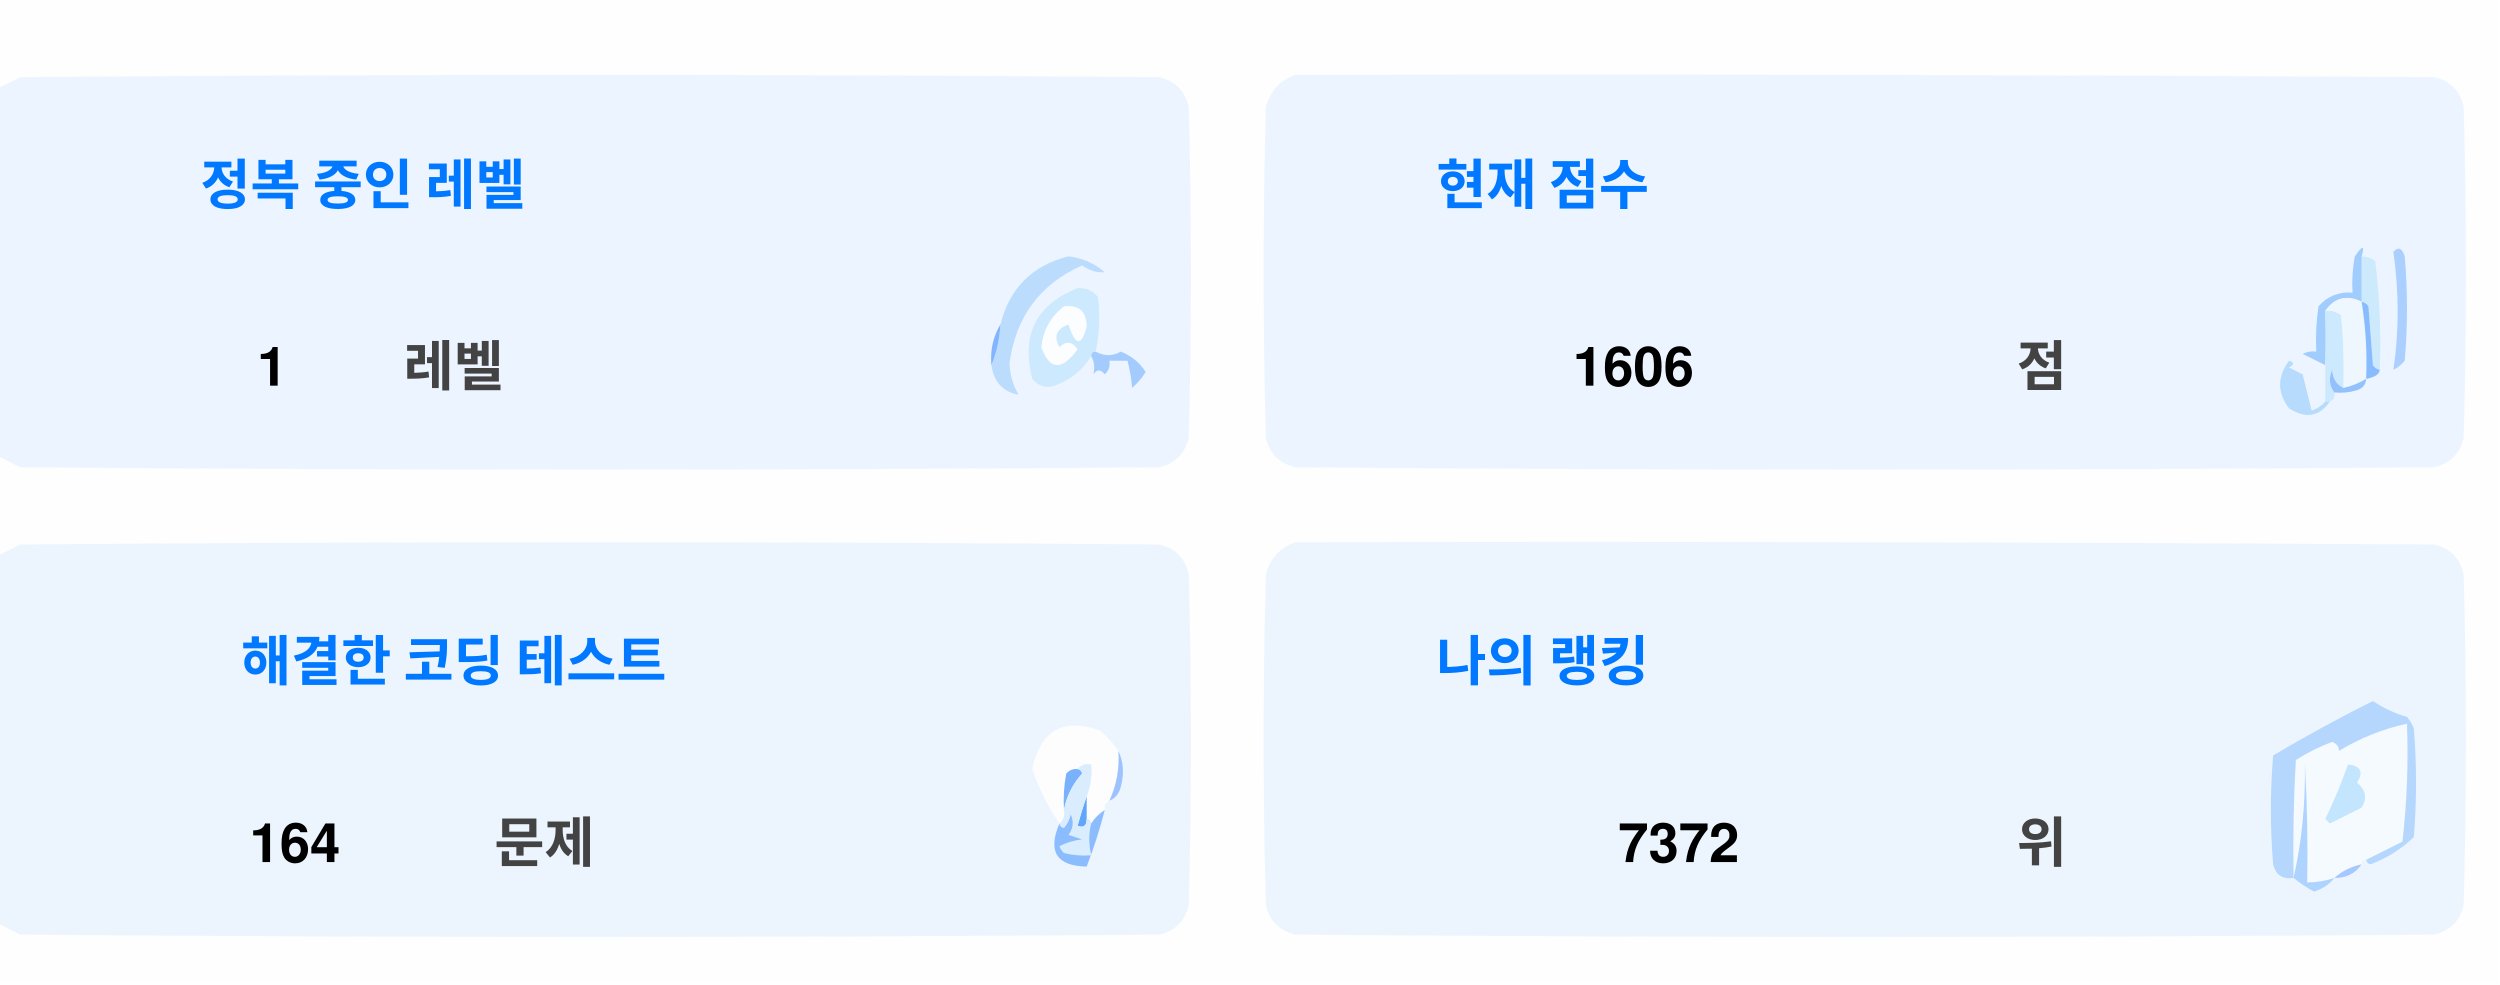
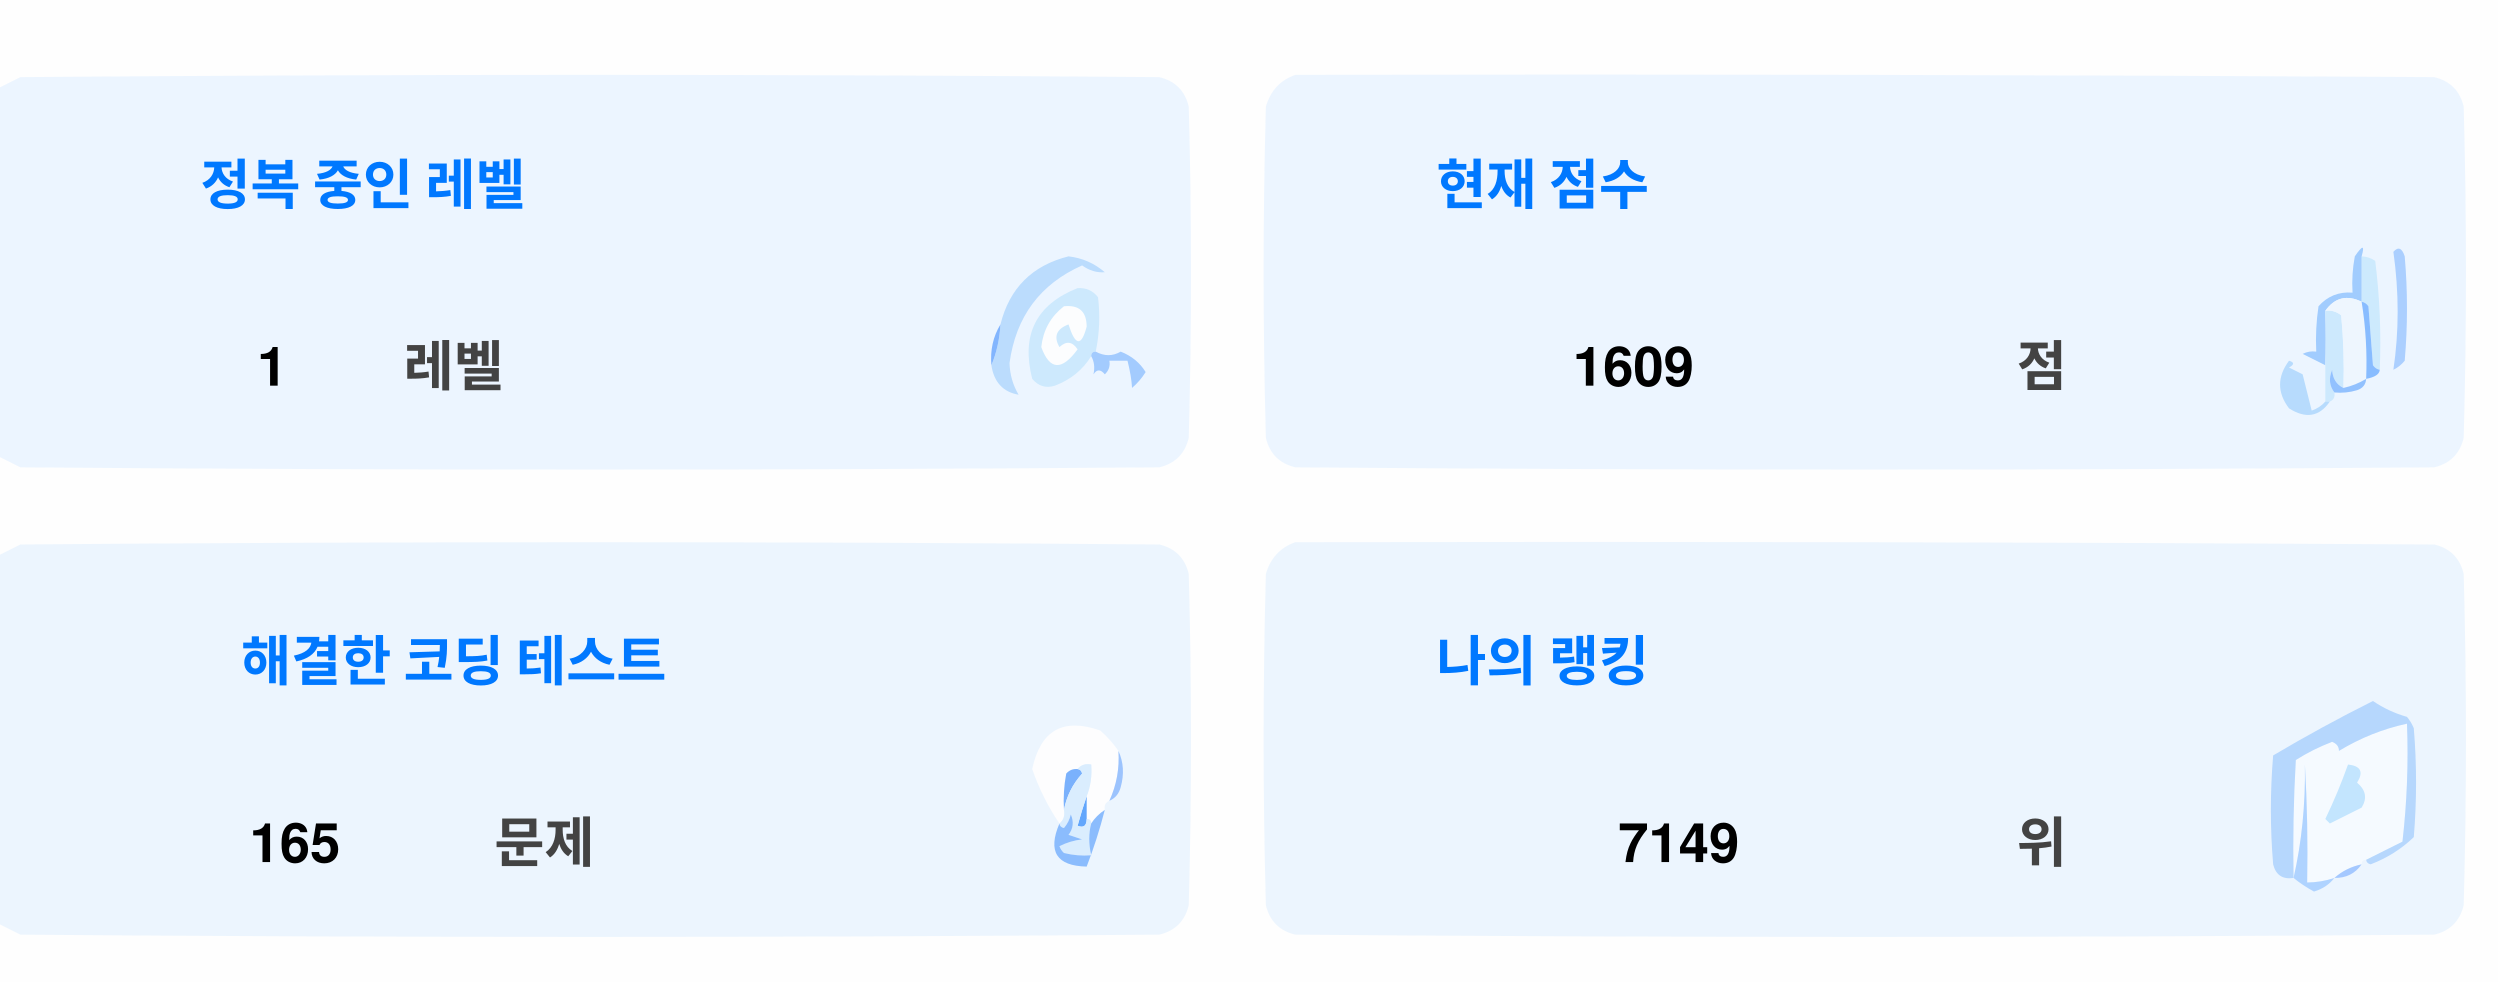
<svg xmlns="http://www.w3.org/2000/svg" version="1.1" width="551px" height="217px" style="shape-rendering:geometricPrecision; text-rendering:geometricPrecision; image-rendering:optimizeQuality; fill-rule:evenodd; clip-rule:evenodd">
  <style>.title {fill: #434343;font-size: 1rem;line-height: 1.5rem;font-weight: bold;font-family: -apple-system, BlinkMacSystemFont, Segoe UI, Helvetica, Arial, sans-serif, Apple Color Emoji, Segoe UI Emoji;}.desc {fill: #434343;font-size: 2.5rem;font-weight: bold;line-height: 1.5rem;font-family: -apple-system, BlinkMacSystemFont, Segoe UI, Helvetica, Arial, sans-serif, Apple Color Emoji, Segoe UI Emoji;}.desc-2 {fill: #434343;font-size: 1rem;font-weight: bold;line-height: 1.5rem;font-family: -apple-system, BlinkMacSystemFont, Segoe UI, Helvetica, Arial, sans-serif, Apple Color Emoji, Segoe UI Emoji;}.text, .desc {animation: twinkling 4s ease-in-out infinite;}@keyframes twinkling {40% { opacity: 1; }50% { opacity: 0.5; }60% { opacity: 1; }70% { opacity: 0.5; }80% { opacity: 1; }}</style>
  <g>
    <path style="opacity:1" fill="#fefefe" d="M -0.5,-0.5 C 183.167,-0.5 366.833,-0.5 550.5,-0.5C 550.5,71.833 550.5,144.167 550.5,216.5C 366.833,216.5 183.167,216.5 -0.5,216.5C -0.5,212.167 -0.5,207.833 -0.5,203.5C 1.14,204.32 2.807,205.153 4.5,206C 88.167,206.667 171.833,206.667 255.5,206C 259,205.167 261.167,203 262,199.5C 262.667,175.167 262.667,150.833 262,126.5C 261.167,123 259,120.833 255.5,120C 171.833,119.333 88.167,119.333 4.5,120C 2.807,120.847 1.14,121.68 -0.5,122.5C -0.5,115.167 -0.5,107.833 -0.5,100.5C 1.14,101.32 2.807,102.153 4.5,103C 88.167,103.667 171.833,103.667 255.5,103C 259,102.167 261.167,100 262,96.5C 262.667,72.167 262.667,47.833 262,23.5C 261.167,20 259,17.833 255.5,17C 171.833,16.333 88.167,16.333 4.5,17C 2.807,17.847 1.14,18.68 -0.5,19.5C -0.5,12.833 -0.5,6.167 -0.5,-0.5 Z" />
  </g>
  <g>
    <path style="opacity:1" fill="#ecf5ff" d="M -0.5,100.5 C -0.5,73.5 -0.5,46.5 -0.5,19.5C 1.14,18.68 2.807,17.847 4.5,17C 88.167,16.333 171.833,16.333 255.5,17C 259,17.833 261.167,20 262,23.5C 262.667,47.833 262.667,72.167 262,96.5C 261.167,100 259,102.167 255.5,103C 171.833,103.667 88.167,103.667 4.5,103C 2.807,102.153 1.14,101.32 -0.5,100.5 Z" />
  </g>
  <g>
    <path style="opacity:1" fill="#ecf5ff" d="M 285.5,16.5 C 369.167,16.333 452.834,16.5 536.5,17C 540,17.833 542.167,20 543,23.5C 543.667,47.833 543.667,72.167 543,96.5C 542.167,100 540,102.167 536.5,103C 452.833,103.667 369.167,103.667 285.5,103C 282,102.167 279.833,100 279,96.5C 278.333,72.167 278.333,47.833 279,23.5C 280.018,19.985 282.185,17.652 285.5,16.5 Z" />
  </g>
  <g>
    <path style="opacity:1" fill="#cdeafd" d="M 520.5,56.5 C 521.583,56.539 522.583,56.873 523.5,57.5C 524.498,65.472 524.831,73.472 524.5,81.5C 523.883,81.389 523.383,81.056 523,80.5C 522.667,76.167 522.333,71.833 522,67.5C 521.617,66.944 521.117,66.611 520.5,66.5C 520.5,63.167 520.5,59.833 520.5,56.5 Z" />
  </g>
  <g>
    <path style="opacity:1" fill="#abcfff" d="M 527.5,55.5 C 528.566,54.308 529.399,54.641 530,56.5C 530.667,64.167 530.667,71.833 530,79.5C 529.311,80.357 528.478,81.023 527.5,81.5C 528.758,73.08 528.758,64.414 527.5,55.5 Z" />
  </g>
  <g>
    <path style="opacity:1" fill="#bbdcfd" d="M 218.5,80.5 C 219.657,77.727 220.324,74.727 220.5,71.5C 222.49,63.51 227.49,58.51 235.5,56.5C 238.528,56.847 241.194,58.014 243.5,60C 241.744,60.141 240.078,59.641 238.5,58.5C 229.247,62.607 223.914,69.773 222.5,80C 222.565,82.526 223.232,84.859 224.5,87C 221.07,86.397 219.07,84.231 218.5,80.5 Z" />
  </g>
  <g>
    <path style="opacity:1" fill="#cde9fd" d="M 241.5,77.5 C 240.833,77.5 240.5,77.833 240.5,78.5C 238.628,81.529 235.961,83.695 232.5,85C 230.536,85.624 228.869,85.124 227.5,83.5C 225.021,73.791 228.354,67.124 237.5,63.5C 239.374,63.39 240.874,64.056 242,65.5C 242.497,69.524 242.331,73.524 241.5,77.5 Z" />
  </g>
  <g>
    <path style="opacity:1" fill="#fcfdfe" d="M 234.5,67.5 C 237.826,67.162 239.493,68.662 239.5,72C 238.334,76.434 237,76.267 235.5,71.5C 232.832,72.515 232.166,74.182 233.5,76.5C 235.017,75.089 236.351,75.256 237.5,77C 234.006,81.771 231.34,81.605 229.5,76.5C 229.904,72.771 231.571,69.771 234.5,67.5 Z" />
  </g>
  <g>
    <path style="opacity:1" fill="#a1ccfe" d="M 520.5,56.5 C 520.5,59.833 520.5,63.167 520.5,66.5C 517.238,64.922 514.572,65.589 512.5,68.5C 512.617,72.81 512.617,76.81 512.5,80.5C 510.86,79.68 509.193,78.847 507.5,78C 508.448,77.517 509.448,77.35 510.5,77.5C 510.335,74.15 510.502,70.817 511,67.5C 512.995,65.253 515.495,64.253 518.5,64.5C 518.336,61.813 518.503,59.146 519,56.5C 520.731,53.969 521.231,53.969 520.5,56.5 Z" />
  </g>
  <g>
    <path style="opacity:1" fill="#cde9fd" d="M 512.5,68.5 C 513.822,68.33 514.989,68.663 516,69.5C 516.499,74.823 516.666,80.156 516.5,85.5C 514.955,84.77 514.122,83.437 514,81.5C 513.22,83.387 513.387,85.054 514.5,86.5C 514.672,87.492 514.338,88.158 513.5,88.5C 513.167,88.5 512.833,88.5 512.5,88.5C 512.5,85.833 512.5,83.167 512.5,80.5C 512.617,76.81 512.617,72.81 512.5,68.5 Z" />
  </g>
  <g>
    <path style="opacity:1" fill="#eef6fe" d="M 520.5,66.5 C 521.407,72.106 521.74,77.773 521.5,83.5C 519.95,84.441 518.284,85.108 516.5,85.5C 516.666,80.156 516.499,74.823 516,69.5C 514.989,68.663 513.822,68.33 512.5,68.5C 514.572,65.589 517.238,64.922 520.5,66.5 Z" />
  </g>
  <g>
    <path style="opacity:1" fill="#88bcff" d="M 520.5,66.5 C 521.117,66.611 521.617,66.944 522,67.5C 522.333,71.833 522.667,76.167 523,80.5C 523.383,81.056 523.883,81.389 524.5,81.5C 524.445,82.469 523.445,83.136 521.5,83.5C 521.74,77.773 521.407,72.106 520.5,66.5 Z" />
  </g>
  <g>
    <path style="opacity:1" fill="#82b5fe" d="M 220.5,71.5 C 220.324,74.727 219.657,77.727 218.5,80.5C 218.215,77.171 218.882,74.171 220.5,71.5 Z" />
  </g>
  <g>
    <path style="opacity:1" fill="#a3cbfe" d="M 240.5,78.5 C 240.5,77.833 240.833,77.5 241.5,77.5C 243.391,78.536 245.224,78.536 247,77.5C 249.391,78.429 251.225,79.929 252.5,82C 251.681,83.319 250.681,84.486 249.5,85.5C 249.409,83.777 249.075,81.777 248.5,79.5C 247.167,79.5 245.833,79.5 244.5,79.5C 244.719,80.675 244.386,81.675 243.5,82.5C 242.575,81.359 241.741,81.359 241,82.5C 241.331,80.981 241.164,79.648 240.5,78.5 Z" />
  </g>
  <g>
    <path style="opacity:1" fill="#b7dbfd" d="M 512.5,88.5 C 512.833,88.5 513.167,88.5 513.5,88.5C 511.199,91.857 508.199,92.357 504.5,90C 501.872,86.535 501.872,83.035 504.5,79.5C 505.696,79.846 505.696,80.346 504.5,81C 505.5,81.5 506.5,82 507.5,82.5C 508.167,85.167 508.833,87.833 509.5,90.5C 510.739,90.058 511.739,89.391 512.5,88.5 Z" />
  </g>
  <g>
    <path style="opacity:1" fill="#92c1fe" d="M 516.5,85.5 C 518.284,85.108 519.95,84.441 521.5,83.5C 521.423,84.75 520.756,85.583 519.5,86C 517.866,86.493 516.199,86.66 514.5,86.5C 513.387,85.054 513.22,83.387 514,81.5C 514.122,83.437 514.955,84.77 516.5,85.5 Z" />
  </g>
  <g>
    <path style="opacity:1" fill="#ecf5fe" d="M -0.5,203.5 C -0.5,176.5 -0.5,149.5 -0.5,122.5C 1.14,121.68 2.807,120.847 4.5,120C 88.167,119.333 171.833,119.333 255.5,120C 259,120.833 261.167,123 262,126.5C 262.667,150.833 262.667,175.167 262,199.5C 261.167,203 259,205.167 255.5,206C 171.833,206.667 88.167,206.667 4.5,206C 2.807,205.153 1.14,204.32 -0.5,203.5 Z" />
  </g>
  <g>
    <path style="opacity:1" fill="#ecf5fe" d="M 285.5,119.5 C 369.167,119.333 452.834,119.5 536.5,120C 540,120.833 542.167,123 543,126.5C 543.667,150.833 543.667,175.167 543,199.5C 542.167,203 540,205.167 536.5,206C 452.833,206.667 369.167,206.667 285.5,206C 282,205.167 279.833,203 279,199.5C 278.333,175.167 278.333,150.833 279,126.5C 280.018,122.985 282.185,120.652 285.5,119.5 Z" />
  </g>
  <g>
    <path style="opacity:1" fill="#fdfdfe" d="M 246.5,165.5 C 246.758,169.367 246.092,173.034 244.5,176.5C 243.662,176.842 243.328,177.508 243.5,178.5C 242.272,179.306 241.272,180.306 240.5,181.5C 240.5,180.833 240.167,180.5 239.5,180.5C 239.5,178.833 239.5,177.167 239.5,175.5C 240.369,173.283 240.702,170.95 240.5,168.5C 239.209,168.263 238.209,168.596 237.5,169.5C 236.504,169.414 235.671,169.748 235,170.5C 234.503,173.146 234.336,175.813 234.5,178.5C 234.737,179.791 234.404,180.791 233.5,181.5C 230.986,177.806 228.986,173.806 227.5,169.5C 229.309,160.957 234.309,158.124 242.5,161C 244.07,162.397 245.404,163.897 246.5,165.5 Z" />
  </g>
  <g>
    <path style="opacity:1" fill="#f5faff" d="M 521.5,189.5 C 520.833,189.5 520.5,189.833 520.5,190.5C 518.181,190.992 516.181,191.992 514.5,193.5C 512.565,194.15 510.565,194.483 508.5,194.5C 508.666,185.827 508.5,177.16 508,168.5C 508.141,177.227 507.308,185.56 505.5,193.5C 505.334,184.827 505.5,176.16 506,167.5C 508.527,165.903 511.194,164.57 514,163.5C 515.011,163.892 515.511,164.559 515.5,165.5C 520.21,162.641 525.21,160.641 530.5,159.5C 530.831,168.192 530.498,176.859 529.5,185.5C 526.807,186.847 524.14,188.18 521.5,189.5 Z" />
  </g>
  <g>
    <path style="opacity:1" fill="#b6d7fd" d="M 521.5,189.5 C 524.14,188.18 526.807,186.847 529.5,185.5C 530.498,176.859 530.831,168.192 530.5,159.5C 525.21,160.641 520.21,162.641 515.5,165.5C 515.511,164.559 515.011,163.892 514,163.5C 511.194,164.57 508.527,165.903 506,167.5C 505.5,176.16 505.334,184.827 505.5,193.5C 503.089,193.863 501.589,192.863 501,190.5C 500.333,182.5 500.333,174.5 501,166.5C 508.173,162.246 515.507,158.246 523,154.5C 525.304,156.068 527.804,157.235 530.5,158C 531.126,158.75 531.626,159.584 532,160.5C 532.667,168.5 532.667,176.5 532,184.5C 529.292,187.111 526.125,189.111 522.5,190.5C 521.893,190.376 521.56,190.043 521.5,189.5 Z" />
  </g>
  <g>
    <path style="opacity:1" fill="#c3e5fe" d="M 517.5,168.5 C 520.317,168.801 520.984,170.134 519.5,172.5C 521.439,174.122 521.772,175.956 520.5,178C 518.167,179.167 515.833,180.333 513.5,181.5C 513.167,181.167 512.833,180.833 512.5,180.5C 514.414,176.515 516.081,172.515 517.5,168.5 Z" />
  </g>
  <g>
    <path style="opacity:1" fill="#7ab1fc" d="M 237.5,169.5 C 238.043,169.56 238.376,169.893 238.5,170.5C 236.395,172.836 235.062,175.503 234.5,178.5C 234.336,175.813 234.503,173.146 235,170.5C 235.671,169.748 236.504,169.414 237.5,169.5 Z" />
  </g>
  <g>
    <path style="opacity:1" fill="#afd3ff" d="M 514.5,193.5 C 513.378,194.947 511.878,195.947 510,196.5C 508.348,195.601 506.848,194.601 505.5,193.5C 507.308,185.56 508.141,177.227 508,168.5C 508.5,177.16 508.666,185.827 508.5,194.5C 510.565,194.483 512.565,194.15 514.5,193.5 Z" />
  </g>
  <g>
    <path style="opacity:1" fill="#9cc3fd" d="M 246.5,165.5 C 247.634,167.966 247.801,170.633 247,173.5C 246.623,174.942 245.79,175.942 244.5,176.5C 246.092,173.034 246.758,169.367 246.5,165.5 Z" />
  </g>
  <g>
    <path style="opacity:1" fill="#62a6fc" d="M 239.5,175.5 C 239.5,177.167 239.5,178.833 239.5,180.5C 239.483,182.028 238.816,182.528 237.5,182C 238.117,179.723 238.784,177.556 239.5,175.5 Z" />
  </g>
  <g>
    <path style="opacity:1" fill="#daedfe" d="M 237.5,169.5 C 238.209,168.596 239.209,168.263 240.5,168.5C 240.702,170.95 240.369,173.283 239.5,175.5C 238.784,177.556 238.117,179.723 237.5,182C 238.816,182.528 239.483,182.028 239.5,180.5C 240.167,180.5 240.5,180.833 240.5,181.5C 239.918,183.669 239.918,186.002 240.5,188.5C 238.473,188.662 236.473,188.495 234.5,188C 234.043,187.586 233.709,187.086 233.5,186.5C 235.078,185.702 236.744,185.202 238.5,185C 237.5,184.667 236.5,184.333 235.5,184C 236.554,182.612 236.72,181.112 236,179.5C 235.751,180.624 235.251,181.624 234.5,182.5C 233.893,182.376 233.56,182.043 233.5,181.5C 234.404,180.791 234.737,179.791 234.5,178.5C 235.062,175.503 236.395,172.836 238.5,170.5C 238.376,169.893 238.043,169.56 237.5,169.5 Z" />
  </g>
  <g>
    <path style="opacity:1" fill="#8bbcfd" d="M 243.5,178.5 C 242.395,182.803 241.062,186.969 239.5,191C 232.857,190.847 230.857,187.68 233.5,181.5C 233.56,182.043 233.893,182.376 234.5,182.5C 235.251,181.624 235.751,180.624 236,179.5C 236.72,181.112 236.554,182.612 235.5,184C 236.5,184.333 237.5,184.667 238.5,185C 236.744,185.202 235.078,185.702 233.5,186.5C 233.709,187.086 234.043,187.586 234.5,188C 236.473,188.495 238.473,188.662 240.5,188.5C 239.918,186.002 239.918,183.669 240.5,181.5C 241.272,180.306 242.272,179.306 243.5,178.5 Z" />
  </g>
  <g>
    <path style="opacity:1" fill="#a4c8ff" d="M 520.5,190.5 C 519.089,192.539 517.089,193.539 514.5,193.5C 516.181,191.992 518.181,190.992 520.5,190.5 Z" />
  </g>
  <text text-anchor="middle" x="80" y="45" class="title" style="fill:#0078ff;" stroke="#none" stroke-width="1">정복 중인 레벨</text>
  <text text-anchor="middle" x="60" y="85" class="desc" style="fill:#000000;" stroke="#none" stroke-width="1">1</text>
  <text text-anchor="middle" x="100" y="85" class="desc-2" style="fill:#434343;" stroke="#none" stroke-width="1">레벨</text>
  <text text-anchor="middle" x="340" y="45" class="title" style="fill:#0078ff;" stroke="#none" stroke-width="1">현재 점수</text>
-   <text text-anchor="middle" x="360" y="85" class="desc" style="fill:#000000;" stroke="#none" stroke-width="1">1606</text>
+   <text text-anchor="middle" x="360" y="85" class="desc" style="fill:#000000;" stroke="#none" stroke-width="1">1609</text>
  <text text-anchor="middle" x="450" y="85" class="desc-2" style="fill:#434343;" stroke="#none" stroke-width="1">점</text>
  <text text-anchor="middle" x="100" y="150" class="title" style="fill:#0078ff;" stroke="#none" stroke-width="1">해결한 코딩 테스트</text>
-   <text text-anchor="middle" x="65" y="190" class="desc" style="fill:#000000;" stroke="#none" stroke-width="1">164</text>
+   <text text-anchor="middle" x="65" y="190" class="desc" style="fill:#000000;" stroke="#none" stroke-width="1">165</text>
  <text text-anchor="middle" x="120" y="190" class="desc-2" style="fill:#434343;" stroke="#none" stroke-width="1">문제</text>
  <text text-anchor="middle" x="340" y="150" class="title" style="fill:#0078ff;" stroke="#none" stroke-width="1">나의 랭킹</text>
-   <text text-anchor="middle" x="370" y="190" class="desc" style="fill:#000000;" stroke="#none" stroke-width="1">7372</text>
+   <text text-anchor="middle" x="370" y="190" class="desc" style="fill:#000000;" stroke="#none" stroke-width="1">7149</text>
  <text text-anchor="middle" x="450" y="190" class="desc-2" style="fill:#434343;" stroke="#none" stroke-width="1">위</text>
</svg>
